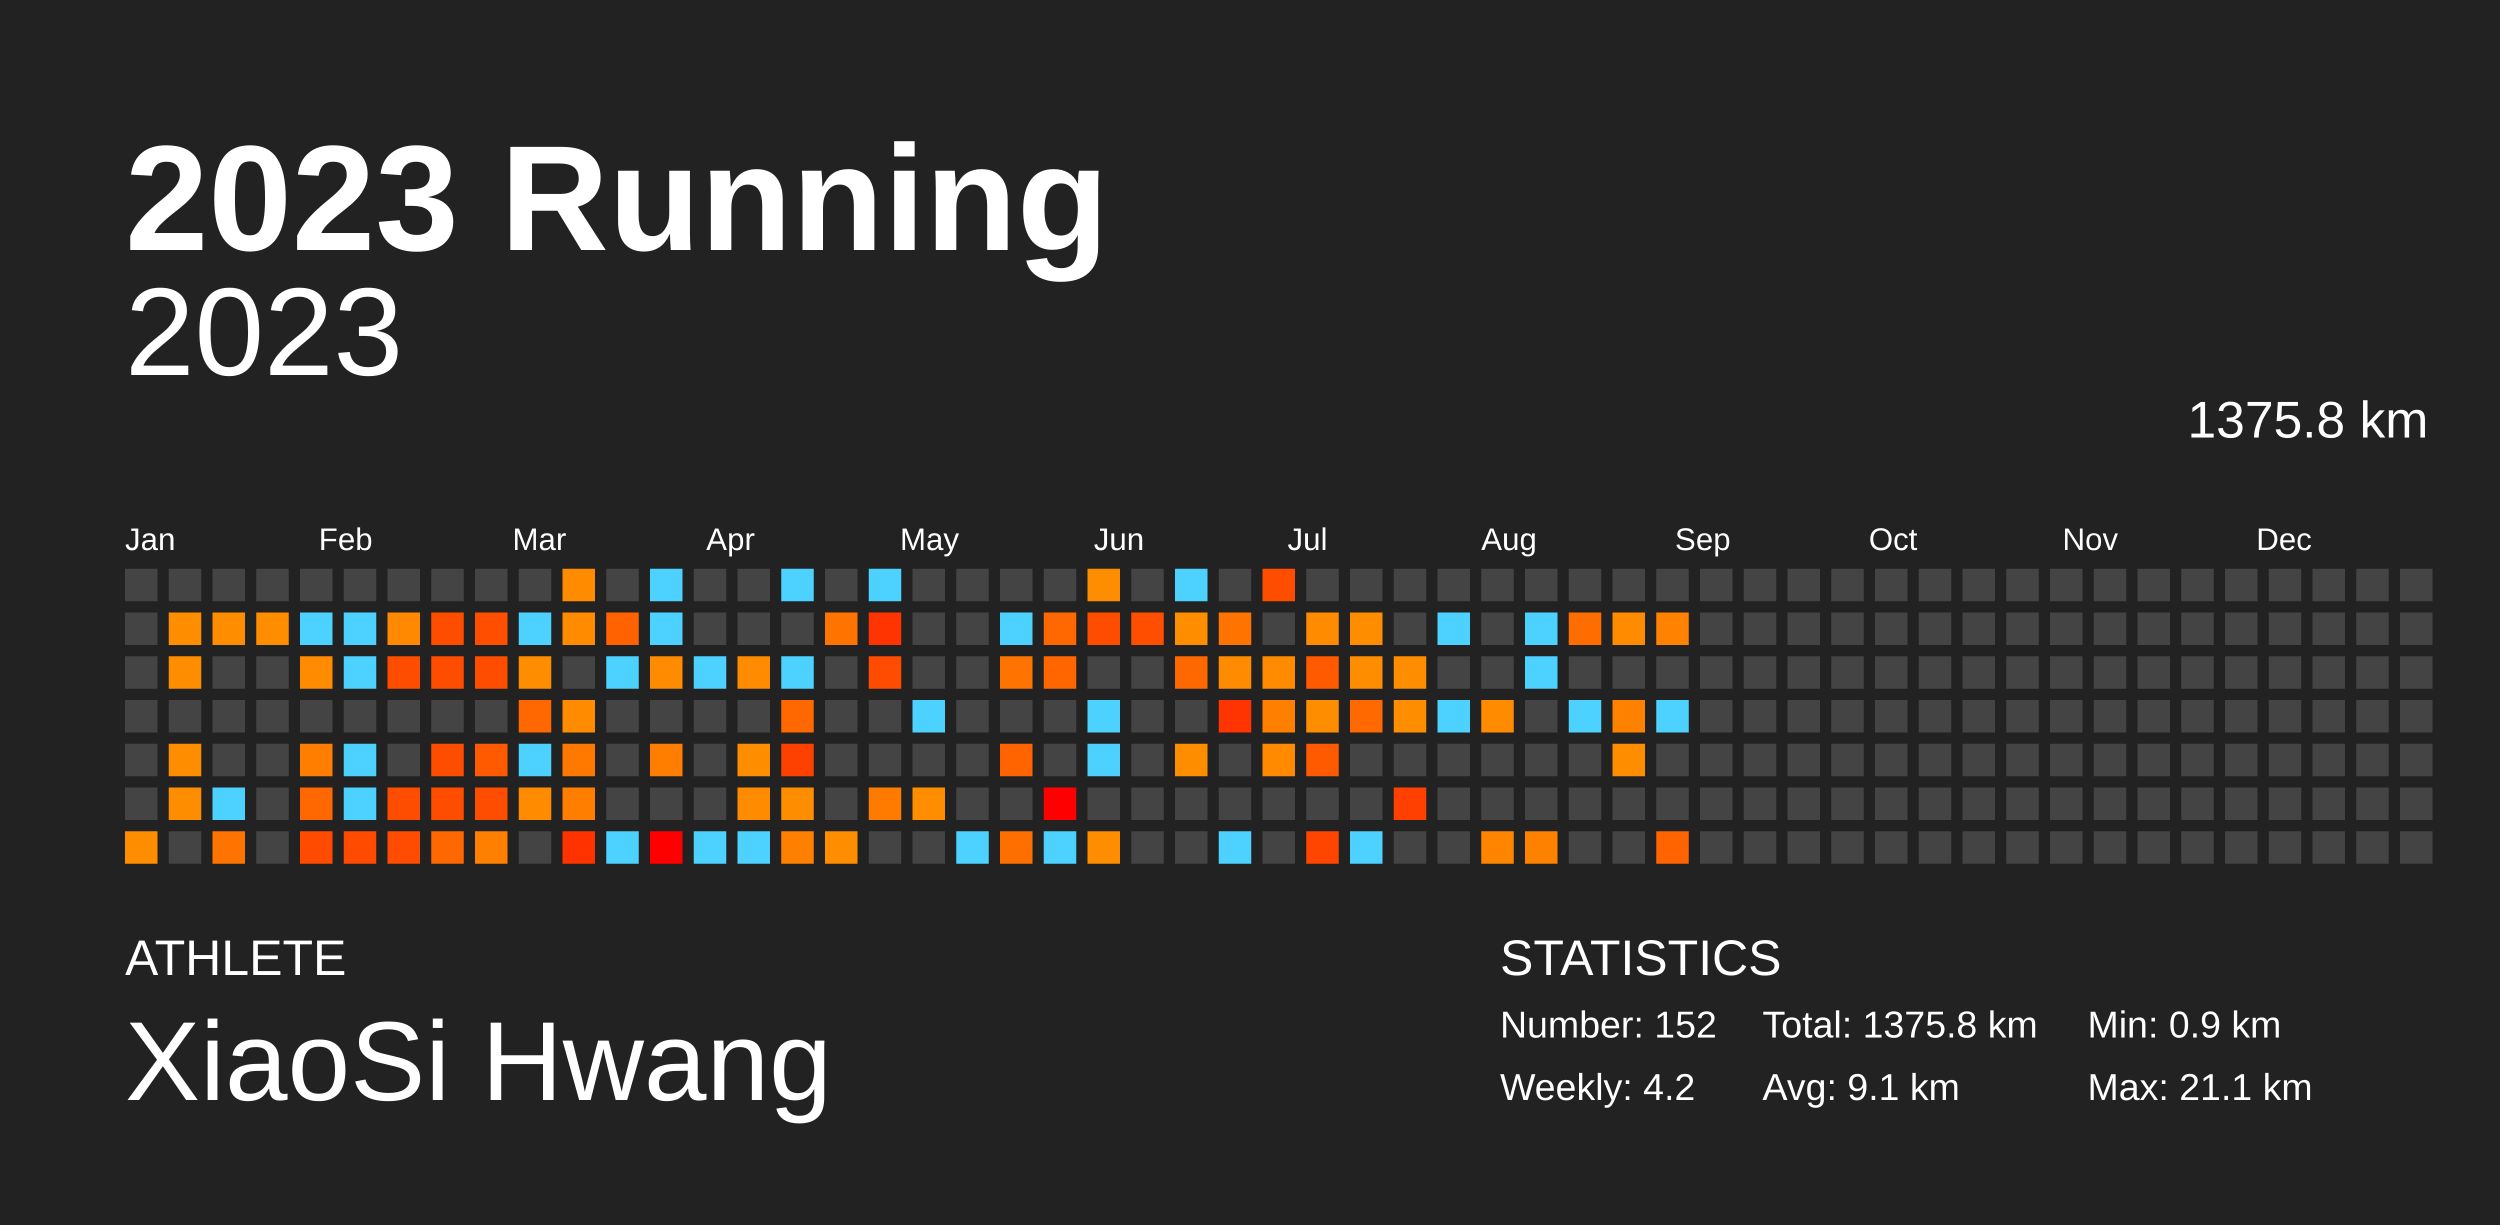
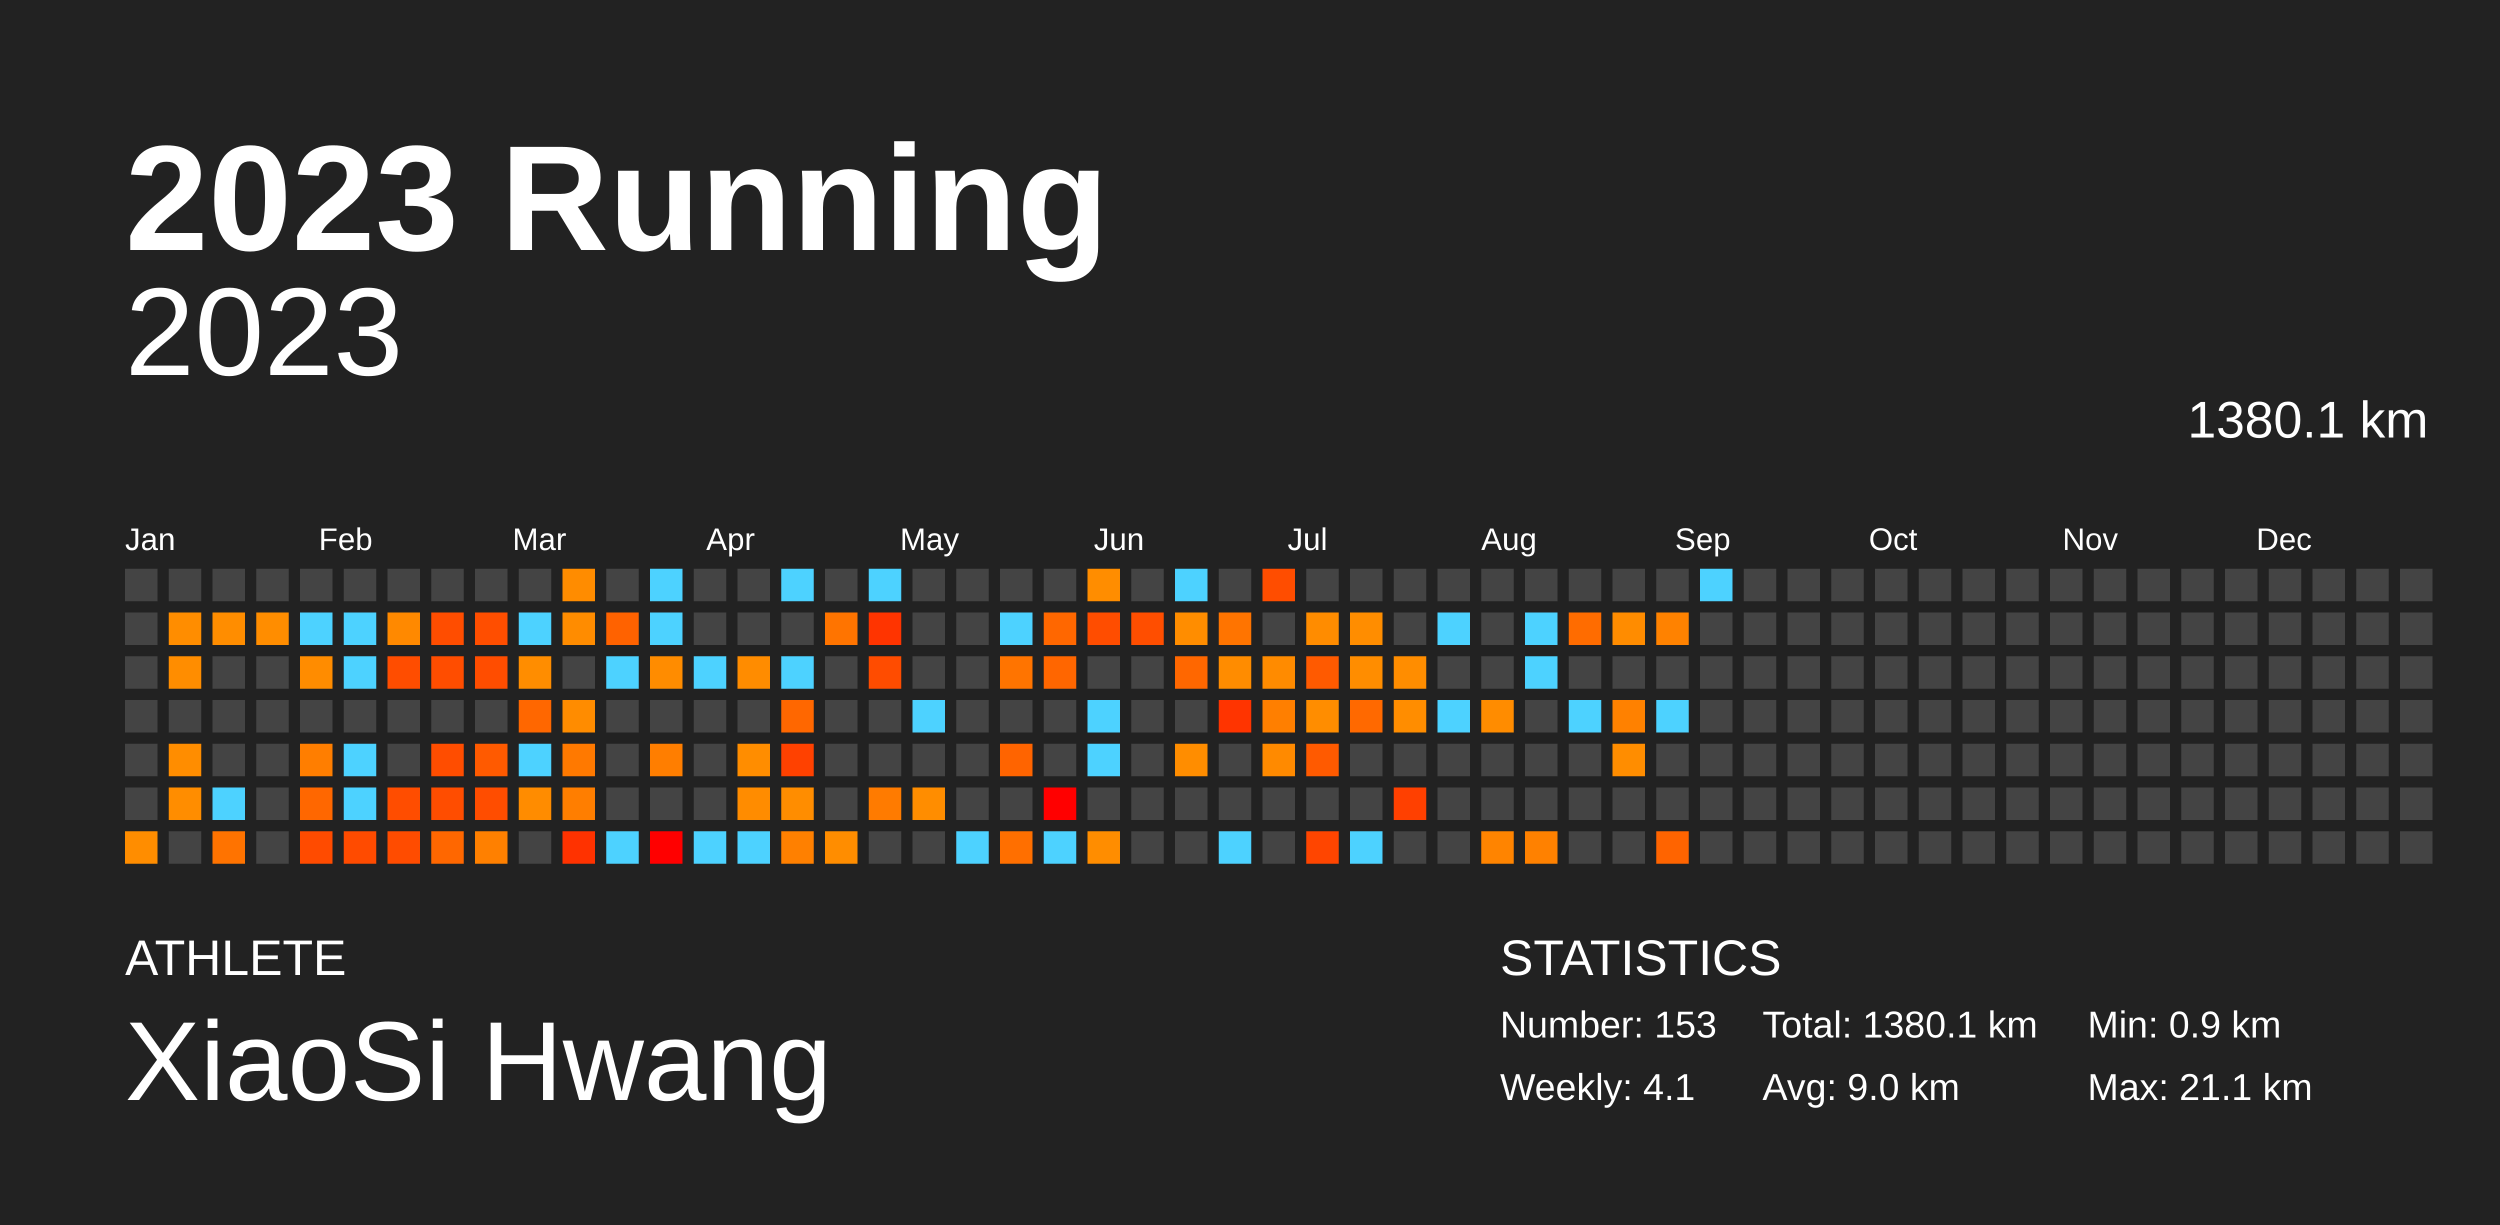
<svg xmlns="http://www.w3.org/2000/svg" baseProfile="full" height="98mm" version="1.1" viewBox="0,0,200,98" width="200mm">
  <defs />
  <rect fill="#222222" height="98" width="200" x="0" y="0" />
  <text fill="#FFFFFF" style="font-size:12px; font-family:Arial; font-weight:bold;" x="10" y="20">2023 Running</text>
  <text fill="#FFFFFF" style="font-size:4px; font-family:Arial" x="10" y="78">ATHLETE</text>
  <text fill="#FFFFFF" style="font-size:9px; font-family:Arial" x="10" y="88">XiaoSi Hwang</text>
  <text fill="#FFFFFF" style="font-size:4px; font-family:Arial" x="120" y="78">STATISTICS</text>
-   <text fill="#FFFFFF" style="font-size:3px; font-family:Arial" x="120" y="83">Number: 152</text>
-   <text fill="#FFFFFF" style="font-size:3px; font-family:Arial" x="120" y="88">Weekly: 4.2</text>
-   <text fill="#FFFFFF" style="font-size:3px; font-family:Arial" x="141" y="83">Total: 1375.8 km</text>
-   <text fill="#FFFFFF" style="font-size:3px; font-family:Arial" x="141" y="88">Avg: 9.1 km</text>
+   <text fill="#FFFFFF" style="font-size:3px; font-family:Arial" x="120" y="83">Number: 153</text>
+   <text fill="#FFFFFF" style="font-size:3px; font-family:Arial" x="120" y="88">Weekly: 4.1</text>
+   <text fill="#FFFFFF" style="font-size:3px; font-family:Arial" x="141" y="83">Total: 1380.1 km</text>
+   <text fill="#FFFFFF" style="font-size:3px; font-family:Arial" x="141" y="88">Avg: 9.0 km</text>
  <text fill="#FFFFFF" style="font-size:3px; font-family:Arial" x="167" y="83">Min: 0.9 km</text>
  <text fill="#FFFFFF" style="font-size:3px; font-family:Arial" x="167" y="88">Max: 21.1 km</text>
  <text alignment-baseline="hanging" fill="#FFFFFF" style="font-size:10.0px; font-family:Arial;" x="10" y="30">2023</text>
-   <text alignment-baseline="hanging" fill="#FFFFFF" style="font-size:4.125px; font-family:Arial;" x="175" y="35">1375.8 km</text>
+   <text alignment-baseline="hanging" fill="#FFFFFF" style="font-size:4.125px; font-family:Arial;" x="175" y="35">1380.1 km</text>
  <text fill="#FFFFFF" style="font-size:2.5px; font-family:Arial" x="10.0" y="44">Jan</text>
  <text fill="#FFFFFF" style="font-size:2.5px; font-family:Arial" x="25.5" y="44">Feb</text>
  <text fill="#FFFFFF" style="font-size:2.5px; font-family:Arial" x="41.0" y="44">Mar</text>
  <text fill="#FFFFFF" style="font-size:2.5px; font-family:Arial" x="56.5" y="44">Apr</text>
  <text fill="#FFFFFF" style="font-size:2.5px; font-family:Arial" x="72.0" y="44">May</text>
  <text fill="#FFFFFF" style="font-size:2.5px; font-family:Arial" x="87.5" y="44">Jun</text>
  <text fill="#FFFFFF" style="font-size:2.5px; font-family:Arial" x="103.0" y="44">Jul</text>
  <text fill="#FFFFFF" style="font-size:2.5px; font-family:Arial" x="118.5" y="44">Aug</text>
  <text fill="#FFFFFF" style="font-size:2.5px; font-family:Arial" x="134.0" y="44">Sep</text>
  <text fill="#FFFFFF" style="font-size:2.5px; font-family:Arial" x="149.5" y="44">Oct</text>
  <text fill="#FFFFFF" style="font-size:2.5px; font-family:Arial" x="165.0" y="44">Nov</text>
  <text fill="#FFFFFF" style="font-size:2.5px; font-family:Arial" x="180.5" y="44">Dec</text>
  <rect fill="#444444" height="2.6" width="2.6" x="10.0" y="45.5" />
  <rect fill="#444444" height="2.6" width="2.6" x="10.0" y="49.0" />
  <rect fill="#444444" height="2.6" width="2.6" x="10.0" y="52.5" />
  <rect fill="#444444" height="2.6" width="2.6" x="10.0" y="56.0" />
  <rect fill="#444444" height="2.6" width="2.6" x="10.0" y="59.5" />
  <rect fill="#444444" height="2.6" width="2.6" x="10.0" y="63.0" />
  <rect fill="#ff8d00" height="2.6" width="2.6" x="10.0" y="66.5" />
  <rect fill="#444444" height="2.6" width="2.6" x="13.5" y="45.5" />
  <rect fill="#ff8d00" height="2.6" width="2.6" x="13.5" y="49.0" />
  <rect fill="#ff8d00" height="2.6" width="2.6" x="13.5" y="52.5" />
  <rect fill="#444444" height="2.6" width="2.6" x="13.5" y="56.0" />
  <rect fill="#ff8d00" height="2.6" width="2.6" x="13.5" y="59.5" />
  <rect fill="#ff8d00" height="2.6" width="2.6" x="13.5" y="63.0" />
  <rect fill="#444444" height="2.6" width="2.6" x="13.5" y="66.5" />
  <rect fill="#444444" height="2.6" width="2.6" x="17.0" y="45.5" />
  <rect fill="#ff8d00" height="2.6" width="2.6" x="17.0" y="49.0" />
  <rect fill="#444444" height="2.6" width="2.6" x="17.0" y="52.5" />
  <rect fill="#444444" height="2.6" width="2.6" x="17.0" y="56.0" />
  <rect fill="#444444" height="2.6" width="2.6" x="17.0" y="59.5" />
  <rect fill="#4dd2ff" height="2.6" width="2.6" x="17.0" y="63.0" />
  <rect fill="#ff7300" height="2.6" width="2.6" x="17.0" y="66.5" />
  <rect fill="#444444" height="2.6" width="2.6" x="20.5" y="45.5" />
  <rect fill="#ff8d00" height="2.6" width="2.6" x="20.5" y="49.0" />
  <rect fill="#444444" height="2.6" width="2.6" x="20.5" y="52.5" />
  <rect fill="#444444" height="2.6" width="2.6" x="20.5" y="56.0" />
  <rect fill="#444444" height="2.6" width="2.6" x="20.5" y="59.5" />
  <rect fill="#444444" height="2.6" width="2.6" x="20.5" y="63.0" />
  <rect fill="#444444" height="2.6" width="2.6" x="20.5" y="66.5" />
  <rect fill="#444444" height="2.6" width="2.6" x="24.0" y="45.5" />
  <rect fill="#4dd2ff" height="2.6" width="2.6" x="24.0" y="49.0" />
  <rect fill="#ff8c00" height="2.6" width="2.6" x="24.0" y="52.5" />
  <rect fill="#444444" height="2.6" width="2.6" x="24.0" y="56.0" />
  <rect fill="#ff7e00" height="2.6" width="2.6" x="24.0" y="59.5" />
  <rect fill="#ff6700" height="2.6" width="2.6" x="24.0" y="63.0" />
  <rect fill="#ff4b00" height="2.6" width="2.6" x="24.0" y="66.5" />
  <rect fill="#444444" height="2.6" width="2.6" x="27.5" y="45.5" />
  <rect fill="#4dd2ff" height="2.6" width="2.6" x="27.5" y="49.0" />
  <rect fill="#4dd2ff" height="2.6" width="2.6" x="27.5" y="52.5" />
  <rect fill="#444444" height="2.6" width="2.6" x="27.5" y="56.0" />
  <rect fill="#4dd2ff" height="2.6" width="2.6" x="27.5" y="59.5" />
  <rect fill="#4dd2ff" height="2.6" width="2.6" x="27.5" y="63.0" />
  <rect fill="#ff4b00" height="2.6" width="2.6" x="27.5" y="66.5" />
  <rect fill="#444444" height="2.6" width="2.6" x="31.0" y="45.5" />
  <rect fill="#ff8900" height="2.6" width="2.6" x="31.0" y="49.0" />
  <rect fill="#ff4d00" height="2.6" width="2.6" x="31.0" y="52.5" />
  <rect fill="#444444" height="2.6" width="2.6" x="31.0" y="56.0" />
  <rect fill="#444444" height="2.6" width="2.6" x="31.0" y="59.5" />
  <rect fill="#ff4d00" height="2.6" width="2.6" x="31.0" y="63.0" />
  <rect fill="#ff4c00" height="2.6" width="2.6" x="31.0" y="66.5" />
  <rect fill="#444444" height="2.6" width="2.6" x="34.5" y="45.5" />
  <rect fill="#ff4d00" height="2.6" width="2.6" x="34.5" y="49.0" />
  <rect fill="#ff4d00" height="2.6" width="2.6" x="34.5" y="52.5" />
  <rect fill="#444444" height="2.6" width="2.6" x="34.5" y="56.0" />
  <rect fill="#ff4d00" height="2.6" width="2.6" x="34.5" y="59.5" />
  <rect fill="#ff4d00" height="2.6" width="2.6" x="34.5" y="63.0" />
  <rect fill="#ff6700" height="2.6" width="2.6" x="34.5" y="66.5" />
  <rect fill="#444444" height="2.6" width="2.6" x="38.0" y="45.5" />
  <rect fill="#ff4e00" height="2.6" width="2.6" x="38.0" y="49.0" />
  <rect fill="#ff4d00" height="2.6" width="2.6" x="38.0" y="52.5" />
  <rect fill="#444444" height="2.6" width="2.6" x="38.0" y="56.0" />
  <rect fill="#ff5a00" height="2.6" width="2.6" x="38.0" y="59.5" />
  <rect fill="#ff4d00" height="2.6" width="2.6" x="38.0" y="63.0" />
  <rect fill="#ff8000" height="2.6" width="2.6" x="38.0" y="66.5" />
  <rect fill="#444444" height="2.6" width="2.6" x="41.5" y="45.5" />
  <rect fill="#4dd2ff" height="2.6" width="2.6" x="41.5" y="49.0" />
  <rect fill="#ff8d00" height="2.6" width="2.6" x="41.5" y="52.5" />
  <rect fill="#ff6700" height="2.6" width="2.6" x="41.5" y="56.0" />
  <rect fill="#4dd2ff" height="2.6" width="2.6" x="41.5" y="59.5" />
  <rect fill="#ff8c00" height="2.6" width="2.6" x="41.5" y="63.0" />
  <rect fill="#444444" height="2.6" width="2.6" x="41.5" y="66.5" />
  <rect fill="#ff8c00" height="2.6" width="2.6" x="45.0" y="45.5" />
  <rect fill="#ff8c00" height="2.6" width="2.6" x="45.0" y="49.0" />
  <rect fill="#444444" height="2.6" width="2.6" x="45.0" y="52.5" />
  <rect fill="#ff8c00" height="2.6" width="2.6" x="45.0" y="56.0" />
  <rect fill="#ff7900" height="2.6" width="2.6" x="45.0" y="59.5" />
  <rect fill="#ff7e00" height="2.6" width="2.6" x="45.0" y="63.0" />
  <rect fill="#ff3200" height="2.6" width="2.6" x="45.0" y="66.5" />
  <rect fill="#444444" height="2.6" width="2.6" x="48.5" y="45.5" />
  <rect fill="#ff6200" height="2.6" width="2.6" x="48.5" y="49.0" />
  <rect fill="#4dd2ff" height="2.6" width="2.6" x="48.5" y="52.5" />
  <rect fill="#444444" height="2.6" width="2.6" x="48.5" y="56.0" />
  <rect fill="#444444" height="2.6" width="2.6" x="48.5" y="59.5" />
  <rect fill="#444444" height="2.6" width="2.6" x="48.5" y="63.0" />
  <rect fill="#4dd2ff" height="2.6" width="2.6" x="48.5" y="66.5" />
  <rect fill="#4dd2ff" height="2.6" width="2.6" x="52.0" y="45.5" />
  <rect fill="#4dd2ff" height="2.6" width="2.6" x="52.0" y="49.0" />
  <rect fill="#ff8c00" height="2.6" width="2.6" x="52.0" y="52.5" />
  <rect fill="#444444" height="2.6" width="2.6" x="52.0" y="56.0" />
  <rect fill="#ff7e00" height="2.6" width="2.6" x="52.0" y="59.5" />
  <rect fill="#444444" height="2.6" width="2.6" x="52.0" y="63.0" />
  <rect fill="red" height="2.6" width="2.6" x="52.0" y="66.5" />
  <rect fill="#444444" height="2.6" width="2.6" x="55.5" y="45.5" />
  <rect fill="#444444" height="2.6" width="2.6" x="55.5" y="49.0" />
  <rect fill="#4dd2ff" height="2.6" width="2.6" x="55.5" y="52.5" />
  <rect fill="#444444" height="2.6" width="2.6" x="55.5" y="56.0" />
  <rect fill="#444444" height="2.6" width="2.6" x="55.5" y="59.5" />
  <rect fill="#444444" height="2.6" width="2.6" x="55.5" y="63.0" />
  <rect fill="#4dd2ff" height="2.6" width="2.6" x="55.5" y="66.5" />
  <rect fill="#444444" height="2.6" width="2.6" x="59.0" y="45.5" />
  <rect fill="#444444" height="2.6" width="2.6" x="59.0" y="49.0" />
  <rect fill="#ff8c00" height="2.6" width="2.6" x="59.0" y="52.5" />
  <rect fill="#444444" height="2.6" width="2.6" x="59.0" y="56.0" />
  <rect fill="#ff8d00" height="2.6" width="2.6" x="59.0" y="59.5" />
  <rect fill="#ff8c00" height="2.6" width="2.6" x="59.0" y="63.0" />
  <rect fill="#4dd2ff" height="2.6" width="2.6" x="59.0" y="66.5" />
  <rect fill="#4dd2ff" height="2.6" width="2.6" x="62.5" y="45.5" />
  <rect fill="#444444" height="2.6" width="2.6" x="62.5" y="49.0" />
  <rect fill="#4dd2ff" height="2.6" width="2.6" x="62.5" y="52.5" />
  <rect fill="#ff6700" height="2.6" width="2.6" x="62.5" y="56.0" />
  <rect fill="#ff4100" height="2.6" width="2.6" x="62.5" y="59.5" />
  <rect fill="#ff8d00" height="2.6" width="2.6" x="62.5" y="63.0" />
  <rect fill="#ff8000" height="2.6" width="2.6" x="62.5" y="66.5" />
  <rect fill="#444444" height="2.6" width="2.6" x="66.0" y="45.5" />
  <rect fill="#ff7400" height="2.6" width="2.6" x="66.0" y="49.0" />
  <rect fill="#444444" height="2.6" width="2.6" x="66.0" y="52.5" />
  <rect fill="#444444" height="2.6" width="2.6" x="66.0" y="56.0" />
  <rect fill="#444444" height="2.6" width="2.6" x="66.0" y="59.5" />
  <rect fill="#444444" height="2.6" width="2.6" x="66.0" y="63.0" />
  <rect fill="#ff8d00" height="2.6" width="2.6" x="66.0" y="66.5" />
  <rect fill="#4dd2ff" height="2.6" width="2.6" x="69.5" y="45.5" />
  <rect fill="#ff3400" height="2.6" width="2.6" x="69.5" y="49.0" />
  <rect fill="#ff4c00" height="2.6" width="2.6" x="69.5" y="52.5" />
  <rect fill="#444444" height="2.6" width="2.6" x="69.5" y="56.0" />
  <rect fill="#444444" height="2.6" width="2.6" x="69.5" y="59.5" />
  <rect fill="#ff7b00" height="2.6" width="2.6" x="69.5" y="63.0" />
  <rect fill="#444444" height="2.6" width="2.6" x="69.5" y="66.5" />
  <rect fill="#444444" height="2.6" width="2.6" x="73.0" y="45.5" />
  <rect fill="#444444" height="2.6" width="2.6" x="73.0" y="49.0" />
  <rect fill="#444444" height="2.6" width="2.6" x="73.0" y="52.5" />
  <rect fill="#4dd2ff" height="2.6" width="2.6" x="73.0" y="56.0" />
  <rect fill="#444444" height="2.6" width="2.6" x="73.0" y="59.5" />
  <rect fill="#ff8d00" height="2.6" width="2.6" x="73.0" y="63.0" />
  <rect fill="#444444" height="2.6" width="2.6" x="73.0" y="66.5" />
  <rect fill="#444444" height="2.6" width="2.6" x="76.5" y="45.5" />
  <rect fill="#444444" height="2.6" width="2.6" x="76.5" y="49.0" />
  <rect fill="#444444" height="2.6" width="2.6" x="76.5" y="52.5" />
  <rect fill="#444444" height="2.6" width="2.6" x="76.5" y="56.0" />
  <rect fill="#444444" height="2.6" width="2.6" x="76.5" y="59.5" />
  <rect fill="#444444" height="2.6" width="2.6" x="76.5" y="63.0" />
  <rect fill="#4dd2ff" height="2.6" width="2.6" x="76.5" y="66.5" />
  <rect fill="#444444" height="2.6" width="2.6" x="80.0" y="45.5" />
  <rect fill="#4dd2ff" height="2.6" width="2.6" x="80.0" y="49.0" />
  <rect fill="#ff7400" height="2.6" width="2.6" x="80.0" y="52.5" />
  <rect fill="#444444" height="2.6" width="2.6" x="80.0" y="56.0" />
  <rect fill="#ff6400" height="2.6" width="2.6" x="80.0" y="59.5" />
  <rect fill="#444444" height="2.6" width="2.6" x="80.0" y="63.0" />
  <rect fill="#ff6f00" height="2.6" width="2.6" x="80.0" y="66.5" />
  <rect fill="#444444" height="2.6" width="2.6" x="83.5" y="45.5" />
  <rect fill="#ff6700" height="2.6" width="2.6" x="83.5" y="49.0" />
  <rect fill="#ff6600" height="2.6" width="2.6" x="83.5" y="52.5" />
  <rect fill="#444444" height="2.6" width="2.6" x="83.5" y="56.0" />
  <rect fill="#444444" height="2.6" width="2.6" x="83.5" y="59.5" />
  <rect fill="red" height="2.6" width="2.6" x="83.5" y="63.0" />
  <rect fill="#4dd2ff" height="2.6" width="2.6" x="83.5" y="66.5" />
  <rect fill="#ff8d00" height="2.6" width="2.6" x="87.0" y="45.5" />
  <rect fill="#ff4d00" height="2.6" width="2.6" x="87.0" y="49.0" />
  <rect fill="#444444" height="2.6" width="2.6" x="87.0" y="52.5" />
  <rect fill="#4dd2ff" height="2.6" width="2.6" x="87.0" y="56.0" />
  <rect fill="#4dd2ff" height="2.6" width="2.6" x="87.0" y="59.5" />
  <rect fill="#444444" height="2.6" width="2.6" x="87.0" y="63.0" />
  <rect fill="#ff8d00" height="2.6" width="2.6" x="87.0" y="66.5" />
  <rect fill="#444444" height="2.6" width="2.6" x="90.5" y="45.5" />
  <rect fill="#ff4e00" height="2.6" width="2.6" x="90.5" y="49.0" />
  <rect fill="#444444" height="2.6" width="2.6" x="90.5" y="52.5" />
  <rect fill="#444444" height="2.6" width="2.6" x="90.5" y="56.0" />
  <rect fill="#444444" height="2.6" width="2.6" x="90.5" y="59.5" />
  <rect fill="#444444" height="2.6" width="2.6" x="90.5" y="63.0" />
  <rect fill="#444444" height="2.6" width="2.6" x="90.5" y="66.5" />
  <rect fill="#4dd2ff" height="2.6" width="2.6" x="94.0" y="45.5" />
  <rect fill="#ff8d00" height="2.6" width="2.6" x="94.0" y="49.0" />
  <rect fill="#ff6700" height="2.6" width="2.6" x="94.0" y="52.5" />
  <rect fill="#444444" height="2.6" width="2.6" x="94.0" y="56.0" />
  <rect fill="#ff8d00" height="2.6" width="2.6" x="94.0" y="59.5" />
  <rect fill="#444444" height="2.6" width="2.6" x="94.0" y="63.0" />
  <rect fill="#444444" height="2.6" width="2.6" x="94.0" y="66.5" />
  <rect fill="#444444" height="2.6" width="2.6" x="97.5" y="45.5" />
  <rect fill="#ff7400" height="2.6" width="2.6" x="97.5" y="49.0" />
  <rect fill="#ff8c00" height="2.6" width="2.6" x="97.5" y="52.5" />
  <rect fill="#ff3400" height="2.6" width="2.6" x="97.5" y="56.0" />
  <rect fill="#444444" height="2.6" width="2.6" x="97.5" y="59.5" />
  <rect fill="#444444" height="2.6" width="2.6" x="97.5" y="63.0" />
  <rect fill="#4dd2ff" height="2.6" width="2.6" x="97.5" y="66.5" />
  <rect fill="#ff4d00" height="2.6" width="2.6" x="101.0" y="45.5" />
  <rect fill="#444444" height="2.6" width="2.6" x="101.0" y="49.0" />
  <rect fill="#ff8b00" height="2.6" width="2.6" x="101.0" y="52.5" />
  <rect fill="#ff7f00" height="2.6" width="2.6" x="101.0" y="56.0" />
  <rect fill="#ff8a00" height="2.6" width="2.6" x="101.0" y="59.5" />
  <rect fill="#444444" height="2.6" width="2.6" x="101.0" y="63.0" />
  <rect fill="#444444" height="2.6" width="2.6" x="101.0" y="66.5" />
  <rect fill="#444444" height="2.6" width="2.6" x="104.5" y="45.5" />
  <rect fill="#ff8c00" height="2.6" width="2.6" x="104.5" y="49.0" />
  <rect fill="#ff5a00" height="2.6" width="2.6" x="104.5" y="52.5" />
  <rect fill="#ff8d00" height="2.6" width="2.6" x="104.5" y="56.0" />
  <rect fill="#ff5a00" height="2.6" width="2.6" x="104.5" y="59.5" />
  <rect fill="#444444" height="2.6" width="2.6" x="104.5" y="63.0" />
  <rect fill="#ff4500" height="2.6" width="2.6" x="104.5" y="66.5" />
  <rect fill="#444444" height="2.6" width="2.6" x="108.0" y="45.5" />
  <rect fill="#ff8d00" height="2.6" width="2.6" x="108.0" y="49.0" />
  <rect fill="#ff8d00" height="2.6" width="2.6" x="108.0" y="52.5" />
  <rect fill="#ff6900" height="2.6" width="2.6" x="108.0" y="56.0" />
  <rect fill="#444444" height="2.6" width="2.6" x="108.0" y="59.5" />
  <rect fill="#444444" height="2.6" width="2.6" x="108.0" y="63.0" />
  <rect fill="#4dd2ff" height="2.6" width="2.6" x="108.0" y="66.5" />
  <rect fill="#444444" height="2.6" width="2.6" x="111.5" y="45.5" />
  <rect fill="#444444" height="2.6" width="2.6" x="111.5" y="49.0" />
  <rect fill="#ff8d00" height="2.6" width="2.6" x="111.5" y="52.5" />
  <rect fill="#ff8d00" height="2.6" width="2.6" x="111.5" y="56.0" />
  <rect fill="#444444" height="2.6" width="2.6" x="111.5" y="59.5" />
  <rect fill="#ff4000" height="2.6" width="2.6" x="111.5" y="63.0" />
  <rect fill="#444444" height="2.6" width="2.6" x="111.5" y="66.5" />
  <rect fill="#444444" height="2.6" width="2.6" x="115.0" y="45.5" />
  <rect fill="#4dd2ff" height="2.6" width="2.6" x="115.0" y="49.0" />
  <rect fill="#444444" height="2.6" width="2.6" x="115.0" y="52.5" />
  <rect fill="#4dd2ff" height="2.6" width="2.6" x="115.0" y="56.0" />
  <rect fill="#444444" height="2.6" width="2.6" x="115.0" y="59.5" />
  <rect fill="#444444" height="2.6" width="2.6" x="115.0" y="63.0" />
  <rect fill="#444444" height="2.6" width="2.6" x="115.0" y="66.5" />
  <rect fill="#444444" height="2.6" width="2.6" x="118.5" y="45.5" />
  <rect fill="#444444" height="2.6" width="2.6" x="118.5" y="49.0" />
  <rect fill="#444444" height="2.6" width="2.6" x="118.5" y="52.5" />
  <rect fill="#ff8c00" height="2.6" width="2.6" x="118.5" y="56.0" />
  <rect fill="#444444" height="2.6" width="2.6" x="118.5" y="59.5" />
  <rect fill="#444444" height="2.6" width="2.6" x="118.5" y="63.0" />
  <rect fill="#ff8400" height="2.6" width="2.6" x="118.5" y="66.5" />
  <rect fill="#444444" height="2.6" width="2.6" x="122.0" y="45.5" />
  <rect fill="#4dd2ff" height="2.6" width="2.6" x="122.0" y="49.0" />
  <rect fill="#4dd2ff" height="2.6" width="2.6" x="122.0" y="52.5" />
  <rect fill="#444444" height="2.6" width="2.6" x="122.0" y="56.0" />
  <rect fill="#444444" height="2.6" width="2.6" x="122.0" y="59.5" />
  <rect fill="#444444" height="2.6" width="2.6" x="122.0" y="63.0" />
  <rect fill="#ff8100" height="2.6" width="2.6" x="122.0" y="66.5" />
  <rect fill="#444444" height="2.6" width="2.6" x="125.5" y="45.5" />
  <rect fill="#ff6c00" height="2.6" width="2.6" x="125.5" y="49.0" />
  <rect fill="#444444" height="2.6" width="2.6" x="125.5" y="52.5" />
  <rect fill="#4dd2ff" height="2.6" width="2.6" x="125.5" y="56.0" />
  <rect fill="#444444" height="2.6" width="2.6" x="125.5" y="59.5" />
  <rect fill="#444444" height="2.6" width="2.6" x="125.5" y="63.0" />
  <rect fill="#444444" height="2.6" width="2.6" x="125.5" y="66.5" />
  <rect fill="#444444" height="2.6" width="2.6" x="129.0" y="45.5" />
  <rect fill="#ff8c00" height="2.6" width="2.6" x="129.0" y="49.0" />
  <rect fill="#444444" height="2.6" width="2.6" x="129.0" y="52.5" />
  <rect fill="#ff8100" height="2.6" width="2.6" x="129.0" y="56.0" />
  <rect fill="#ff8d00" height="2.6" width="2.6" x="129.0" y="59.5" />
  <rect fill="#444444" height="2.6" width="2.6" x="129.0" y="63.0" />
  <rect fill="#444444" height="2.6" width="2.6" x="129.0" y="66.5" />
  <rect fill="#444444" height="2.6" width="2.6" x="132.5" y="45.5" />
  <rect fill="#ff8200" height="2.6" width="2.6" x="132.5" y="49.0" />
  <rect fill="#444444" height="2.6" width="2.6" x="132.5" y="52.5" />
  <rect fill="#4dd2ff" height="2.6" width="2.6" x="132.5" y="56.0" />
  <rect fill="#444444" height="2.6" width="2.6" x="132.5" y="59.5" />
  <rect fill="#444444" height="2.6" width="2.6" x="132.5" y="63.0" />
  <rect fill="#ff6400" height="2.6" width="2.6" x="132.5" y="66.5" />
-   <rect fill="#444444" height="2.6" width="2.6" x="136.0" y="45.5" />
+   <rect fill="#4dd2ff" height="2.6" width="2.6" x="136.0" y="45.5" />
  <rect fill="#444444" height="2.6" width="2.6" x="136.0" y="49.0" />
  <rect fill="#444444" height="2.6" width="2.6" x="136.0" y="52.5" />
  <rect fill="#444444" height="2.6" width="2.6" x="136.0" y="56.0" />
  <rect fill="#444444" height="2.6" width="2.6" x="136.0" y="59.5" />
  <rect fill="#444444" height="2.6" width="2.6" x="136.0" y="63.0" />
  <rect fill="#444444" height="2.6" width="2.6" x="136.0" y="66.5" />
  <rect fill="#444444" height="2.6" width="2.6" x="139.5" y="45.5" />
  <rect fill="#444444" height="2.6" width="2.6" x="139.5" y="49.0" />
  <rect fill="#444444" height="2.6" width="2.6" x="139.5" y="52.5" />
  <rect fill="#444444" height="2.6" width="2.6" x="139.5" y="56.0" />
  <rect fill="#444444" height="2.6" width="2.6" x="139.5" y="59.5" />
  <rect fill="#444444" height="2.6" width="2.6" x="139.5" y="63.0" />
  <rect fill="#444444" height="2.6" width="2.6" x="139.5" y="66.5" />
  <rect fill="#444444" height="2.6" width="2.6" x="143.0" y="45.5" />
  <rect fill="#444444" height="2.6" width="2.6" x="143.0" y="49.0" />
  <rect fill="#444444" height="2.6" width="2.6" x="143.0" y="52.5" />
  <rect fill="#444444" height="2.6" width="2.6" x="143.0" y="56.0" />
  <rect fill="#444444" height="2.6" width="2.6" x="143.0" y="59.5" />
  <rect fill="#444444" height="2.6" width="2.6" x="143.0" y="63.0" />
  <rect fill="#444444" height="2.6" width="2.6" x="143.0" y="66.5" />
  <rect fill="#444444" height="2.6" width="2.6" x="146.5" y="45.5" />
  <rect fill="#444444" height="2.6" width="2.6" x="146.5" y="49.0" />
  <rect fill="#444444" height="2.6" width="2.6" x="146.5" y="52.5" />
  <rect fill="#444444" height="2.6" width="2.6" x="146.5" y="56.0" />
  <rect fill="#444444" height="2.6" width="2.6" x="146.5" y="59.5" />
  <rect fill="#444444" height="2.6" width="2.6" x="146.5" y="63.0" />
  <rect fill="#444444" height="2.6" width="2.6" x="146.5" y="66.5" />
  <rect fill="#444444" height="2.6" width="2.6" x="150.0" y="45.5" />
  <rect fill="#444444" height="2.6" width="2.6" x="150.0" y="49.0" />
  <rect fill="#444444" height="2.6" width="2.6" x="150.0" y="52.5" />
  <rect fill="#444444" height="2.6" width="2.6" x="150.0" y="56.0" />
  <rect fill="#444444" height="2.6" width="2.6" x="150.0" y="59.5" />
  <rect fill="#444444" height="2.6" width="2.6" x="150.0" y="63.0" />
  <rect fill="#444444" height="2.6" width="2.6" x="150.0" y="66.5" />
  <rect fill="#444444" height="2.6" width="2.6" x="153.5" y="45.5" />
  <rect fill="#444444" height="2.6" width="2.6" x="153.5" y="49.0" />
  <rect fill="#444444" height="2.6" width="2.6" x="153.5" y="52.5" />
  <rect fill="#444444" height="2.6" width="2.6" x="153.5" y="56.0" />
  <rect fill="#444444" height="2.6" width="2.6" x="153.5" y="59.5" />
  <rect fill="#444444" height="2.6" width="2.6" x="153.5" y="63.0" />
  <rect fill="#444444" height="2.6" width="2.6" x="153.5" y="66.5" />
  <rect fill="#444444" height="2.6" width="2.6" x="157.0" y="45.5" />
  <rect fill="#444444" height="2.6" width="2.6" x="157.0" y="49.0" />
  <rect fill="#444444" height="2.6" width="2.6" x="157.0" y="52.5" />
  <rect fill="#444444" height="2.6" width="2.6" x="157.0" y="56.0" />
  <rect fill="#444444" height="2.6" width="2.6" x="157.0" y="59.5" />
  <rect fill="#444444" height="2.6" width="2.6" x="157.0" y="63.0" />
  <rect fill="#444444" height="2.6" width="2.6" x="157.0" y="66.5" />
  <rect fill="#444444" height="2.6" width="2.6" x="160.5" y="45.5" />
  <rect fill="#444444" height="2.6" width="2.6" x="160.5" y="49.0" />
  <rect fill="#444444" height="2.6" width="2.6" x="160.5" y="52.5" />
  <rect fill="#444444" height="2.6" width="2.6" x="160.5" y="56.0" />
  <rect fill="#444444" height="2.6" width="2.6" x="160.5" y="59.5" />
  <rect fill="#444444" height="2.6" width="2.6" x="160.5" y="63.0" />
  <rect fill="#444444" height="2.6" width="2.6" x="160.5" y="66.5" />
  <rect fill="#444444" height="2.6" width="2.6" x="164.0" y="45.5" />
  <rect fill="#444444" height="2.6" width="2.6" x="164.0" y="49.0" />
  <rect fill="#444444" height="2.6" width="2.6" x="164.0" y="52.5" />
  <rect fill="#444444" height="2.6" width="2.6" x="164.0" y="56.0" />
  <rect fill="#444444" height="2.6" width="2.6" x="164.0" y="59.5" />
  <rect fill="#444444" height="2.6" width="2.6" x="164.0" y="63.0" />
  <rect fill="#444444" height="2.6" width="2.6" x="164.0" y="66.5" />
  <rect fill="#444444" height="2.6" width="2.6" x="167.5" y="45.5" />
  <rect fill="#444444" height="2.6" width="2.6" x="167.5" y="49.0" />
  <rect fill="#444444" height="2.6" width="2.6" x="167.5" y="52.5" />
  <rect fill="#444444" height="2.6" width="2.6" x="167.5" y="56.0" />
  <rect fill="#444444" height="2.6" width="2.6" x="167.5" y="59.5" />
  <rect fill="#444444" height="2.6" width="2.6" x="167.5" y="63.0" />
  <rect fill="#444444" height="2.6" width="2.6" x="167.5" y="66.5" />
  <rect fill="#444444" height="2.6" width="2.6" x="171.0" y="45.5" />
  <rect fill="#444444" height="2.6" width="2.6" x="171.0" y="49.0" />
  <rect fill="#444444" height="2.6" width="2.6" x="171.0" y="52.5" />
  <rect fill="#444444" height="2.6" width="2.6" x="171.0" y="56.0" />
  <rect fill="#444444" height="2.6" width="2.6" x="171.0" y="59.5" />
  <rect fill="#444444" height="2.6" width="2.6" x="171.0" y="63.0" />
  <rect fill="#444444" height="2.6" width="2.6" x="171.0" y="66.5" />
  <rect fill="#444444" height="2.6" width="2.6" x="174.5" y="45.5" />
  <rect fill="#444444" height="2.6" width="2.6" x="174.5" y="49.0" />
  <rect fill="#444444" height="2.6" width="2.6" x="174.5" y="52.5" />
  <rect fill="#444444" height="2.6" width="2.6" x="174.5" y="56.0" />
  <rect fill="#444444" height="2.6" width="2.6" x="174.5" y="59.5" />
  <rect fill="#444444" height="2.6" width="2.6" x="174.5" y="63.0" />
  <rect fill="#444444" height="2.6" width="2.6" x="174.5" y="66.5" />
  <rect fill="#444444" height="2.6" width="2.6" x="178.0" y="45.5" />
  <rect fill="#444444" height="2.6" width="2.6" x="178.0" y="49.0" />
  <rect fill="#444444" height="2.6" width="2.6" x="178.0" y="52.5" />
  <rect fill="#444444" height="2.6" width="2.6" x="178.0" y="56.0" />
  <rect fill="#444444" height="2.6" width="2.6" x="178.0" y="59.5" />
  <rect fill="#444444" height="2.6" width="2.6" x="178.0" y="63.0" />
  <rect fill="#444444" height="2.6" width="2.6" x="178.0" y="66.5" />
  <rect fill="#444444" height="2.6" width="2.6" x="181.5" y="45.5" />
  <rect fill="#444444" height="2.6" width="2.6" x="181.5" y="49.0" />
  <rect fill="#444444" height="2.6" width="2.6" x="181.5" y="52.5" />
  <rect fill="#444444" height="2.6" width="2.6" x="181.5" y="56.0" />
  <rect fill="#444444" height="2.6" width="2.6" x="181.5" y="59.5" />
  <rect fill="#444444" height="2.6" width="2.6" x="181.5" y="63.0" />
  <rect fill="#444444" height="2.6" width="2.6" x="181.5" y="66.5" />
  <rect fill="#444444" height="2.6" width="2.6" x="185.0" y="45.5" />
  <rect fill="#444444" height="2.6" width="2.6" x="185.0" y="49.0" />
  <rect fill="#444444" height="2.6" width="2.6" x="185.0" y="52.5" />
  <rect fill="#444444" height="2.6" width="2.6" x="185.0" y="56.0" />
  <rect fill="#444444" height="2.6" width="2.6" x="185.0" y="59.5" />
  <rect fill="#444444" height="2.6" width="2.6" x="185.0" y="63.0" />
  <rect fill="#444444" height="2.6" width="2.6" x="185.0" y="66.5" />
  <rect fill="#444444" height="2.6" width="2.6" x="188.5" y="45.5" />
  <rect fill="#444444" height="2.6" width="2.6" x="188.5" y="49.0" />
  <rect fill="#444444" height="2.6" width="2.6" x="188.5" y="52.5" />
  <rect fill="#444444" height="2.6" width="2.6" x="188.5" y="56.0" />
  <rect fill="#444444" height="2.6" width="2.6" x="188.5" y="59.5" />
  <rect fill="#444444" height="2.6" width="2.6" x="188.5" y="63.0" />
  <rect fill="#444444" height="2.6" width="2.6" x="188.5" y="66.5" />
  <rect fill="#444444" height="2.6" width="2.6" x="192.0" y="45.5" />
  <rect fill="#444444" height="2.6" width="2.6" x="192.0" y="49.0" />
  <rect fill="#444444" height="2.6" width="2.6" x="192.0" y="52.5" />
  <rect fill="#444444" height="2.6" width="2.6" x="192.0" y="56.0" />
  <rect fill="#444444" height="2.6" width="2.6" x="192.0" y="59.5" />
  <rect fill="#444444" height="2.6" width="2.6" x="192.0" y="63.0" />
  <rect fill="#444444" height="2.6" width="2.6" x="192.0" y="66.5" />
</svg>
